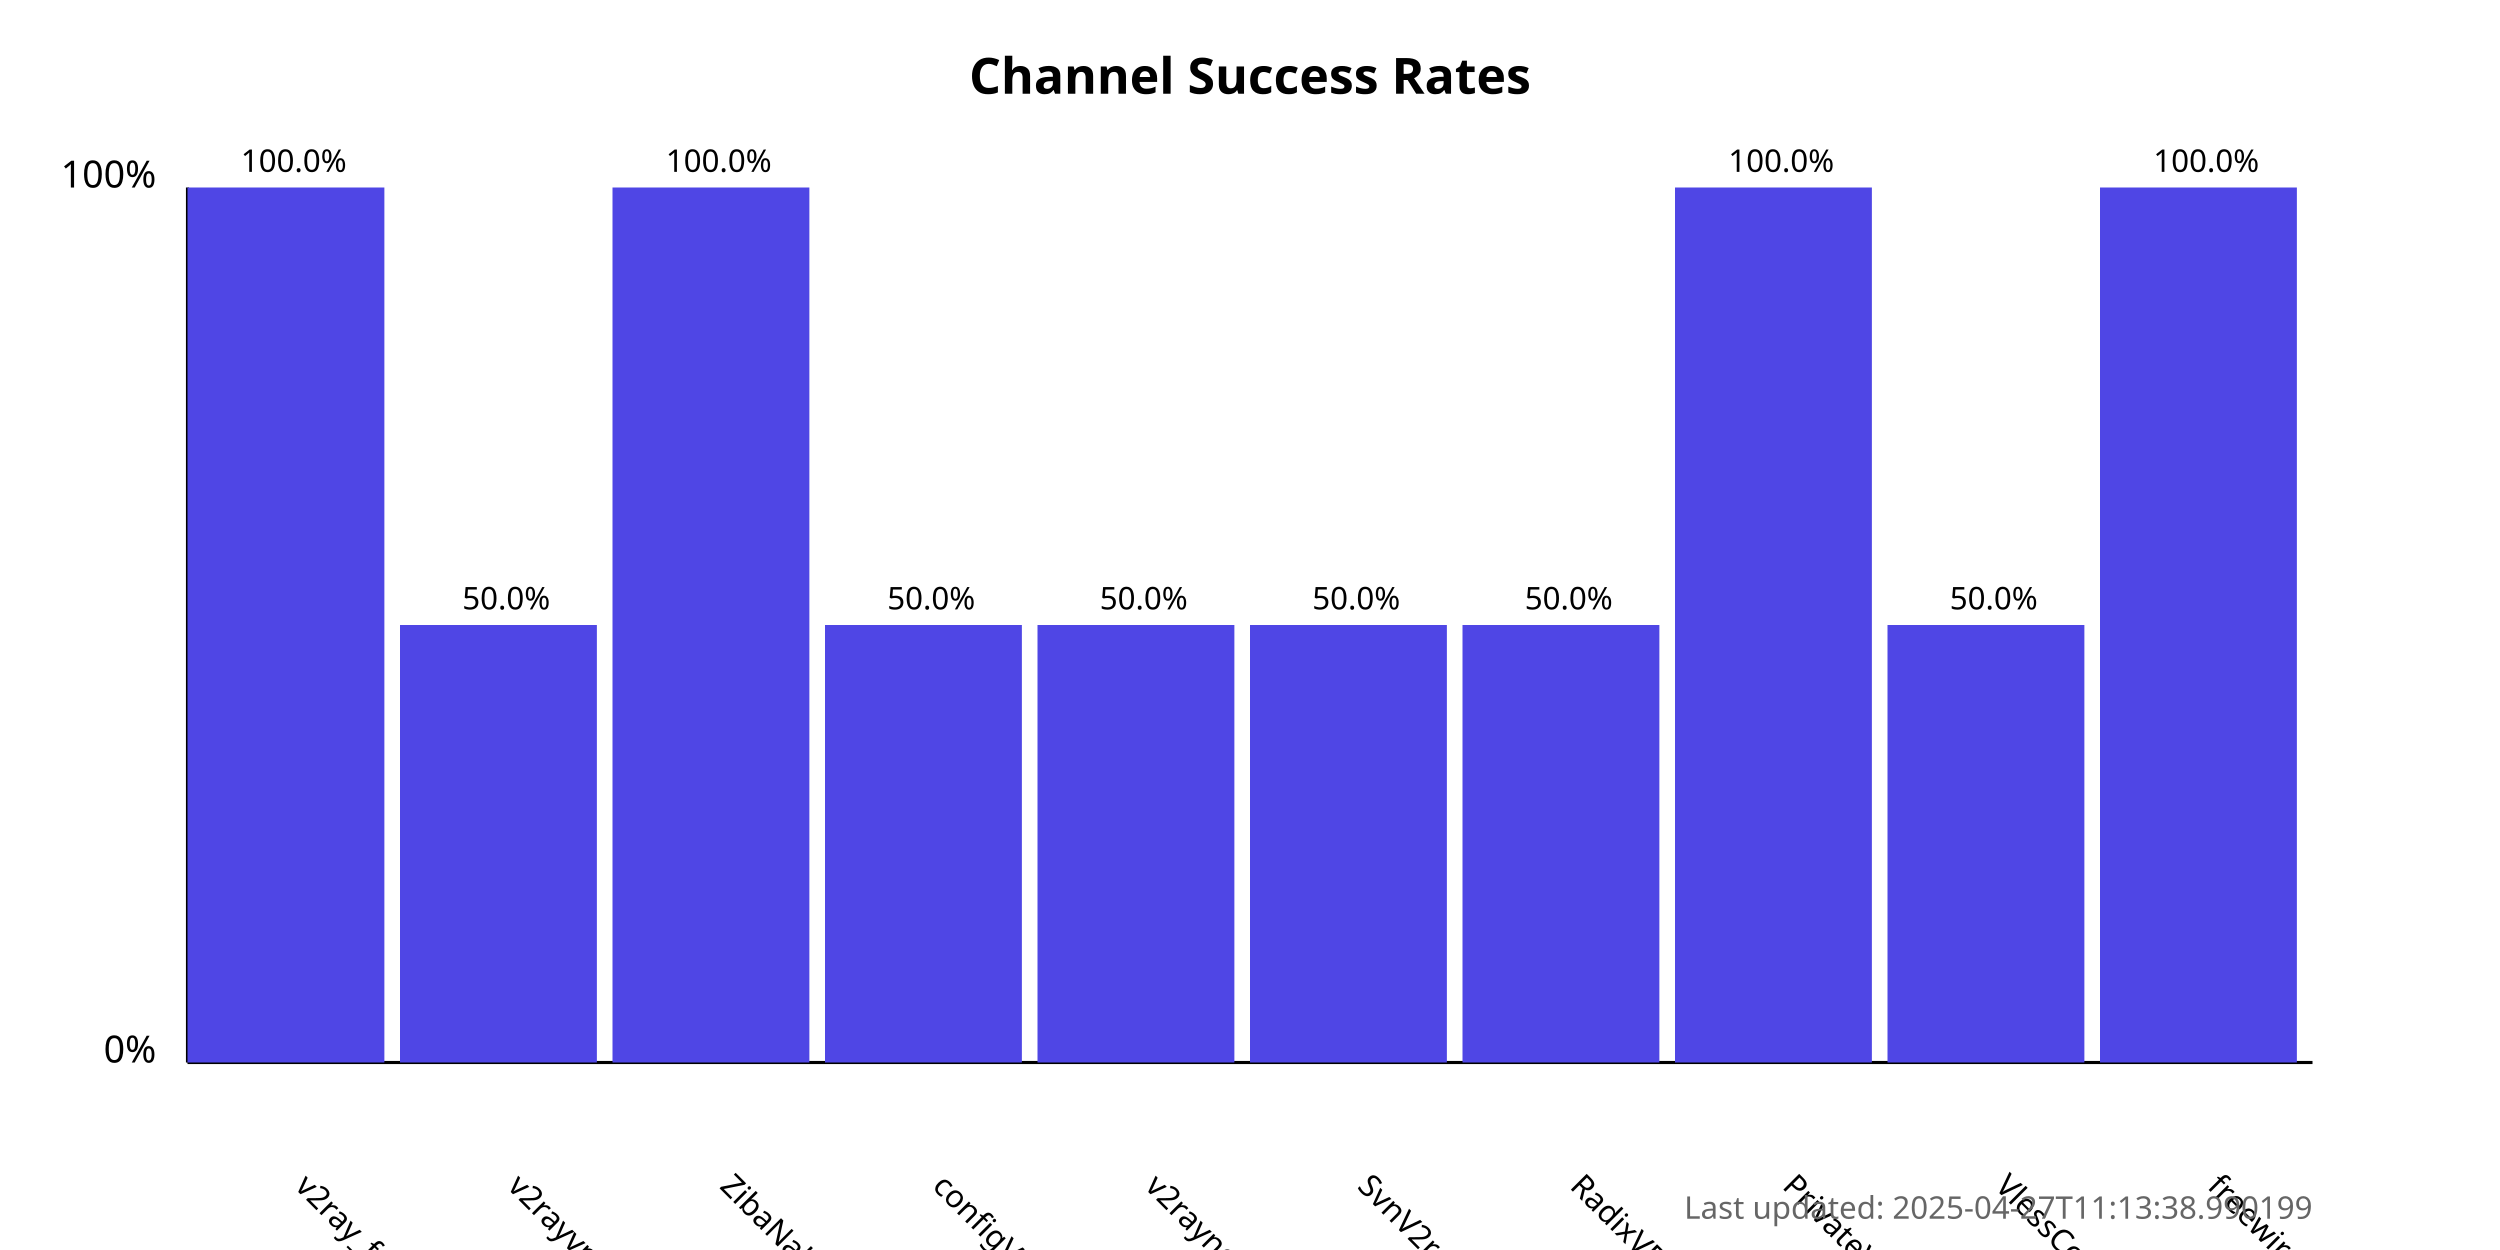
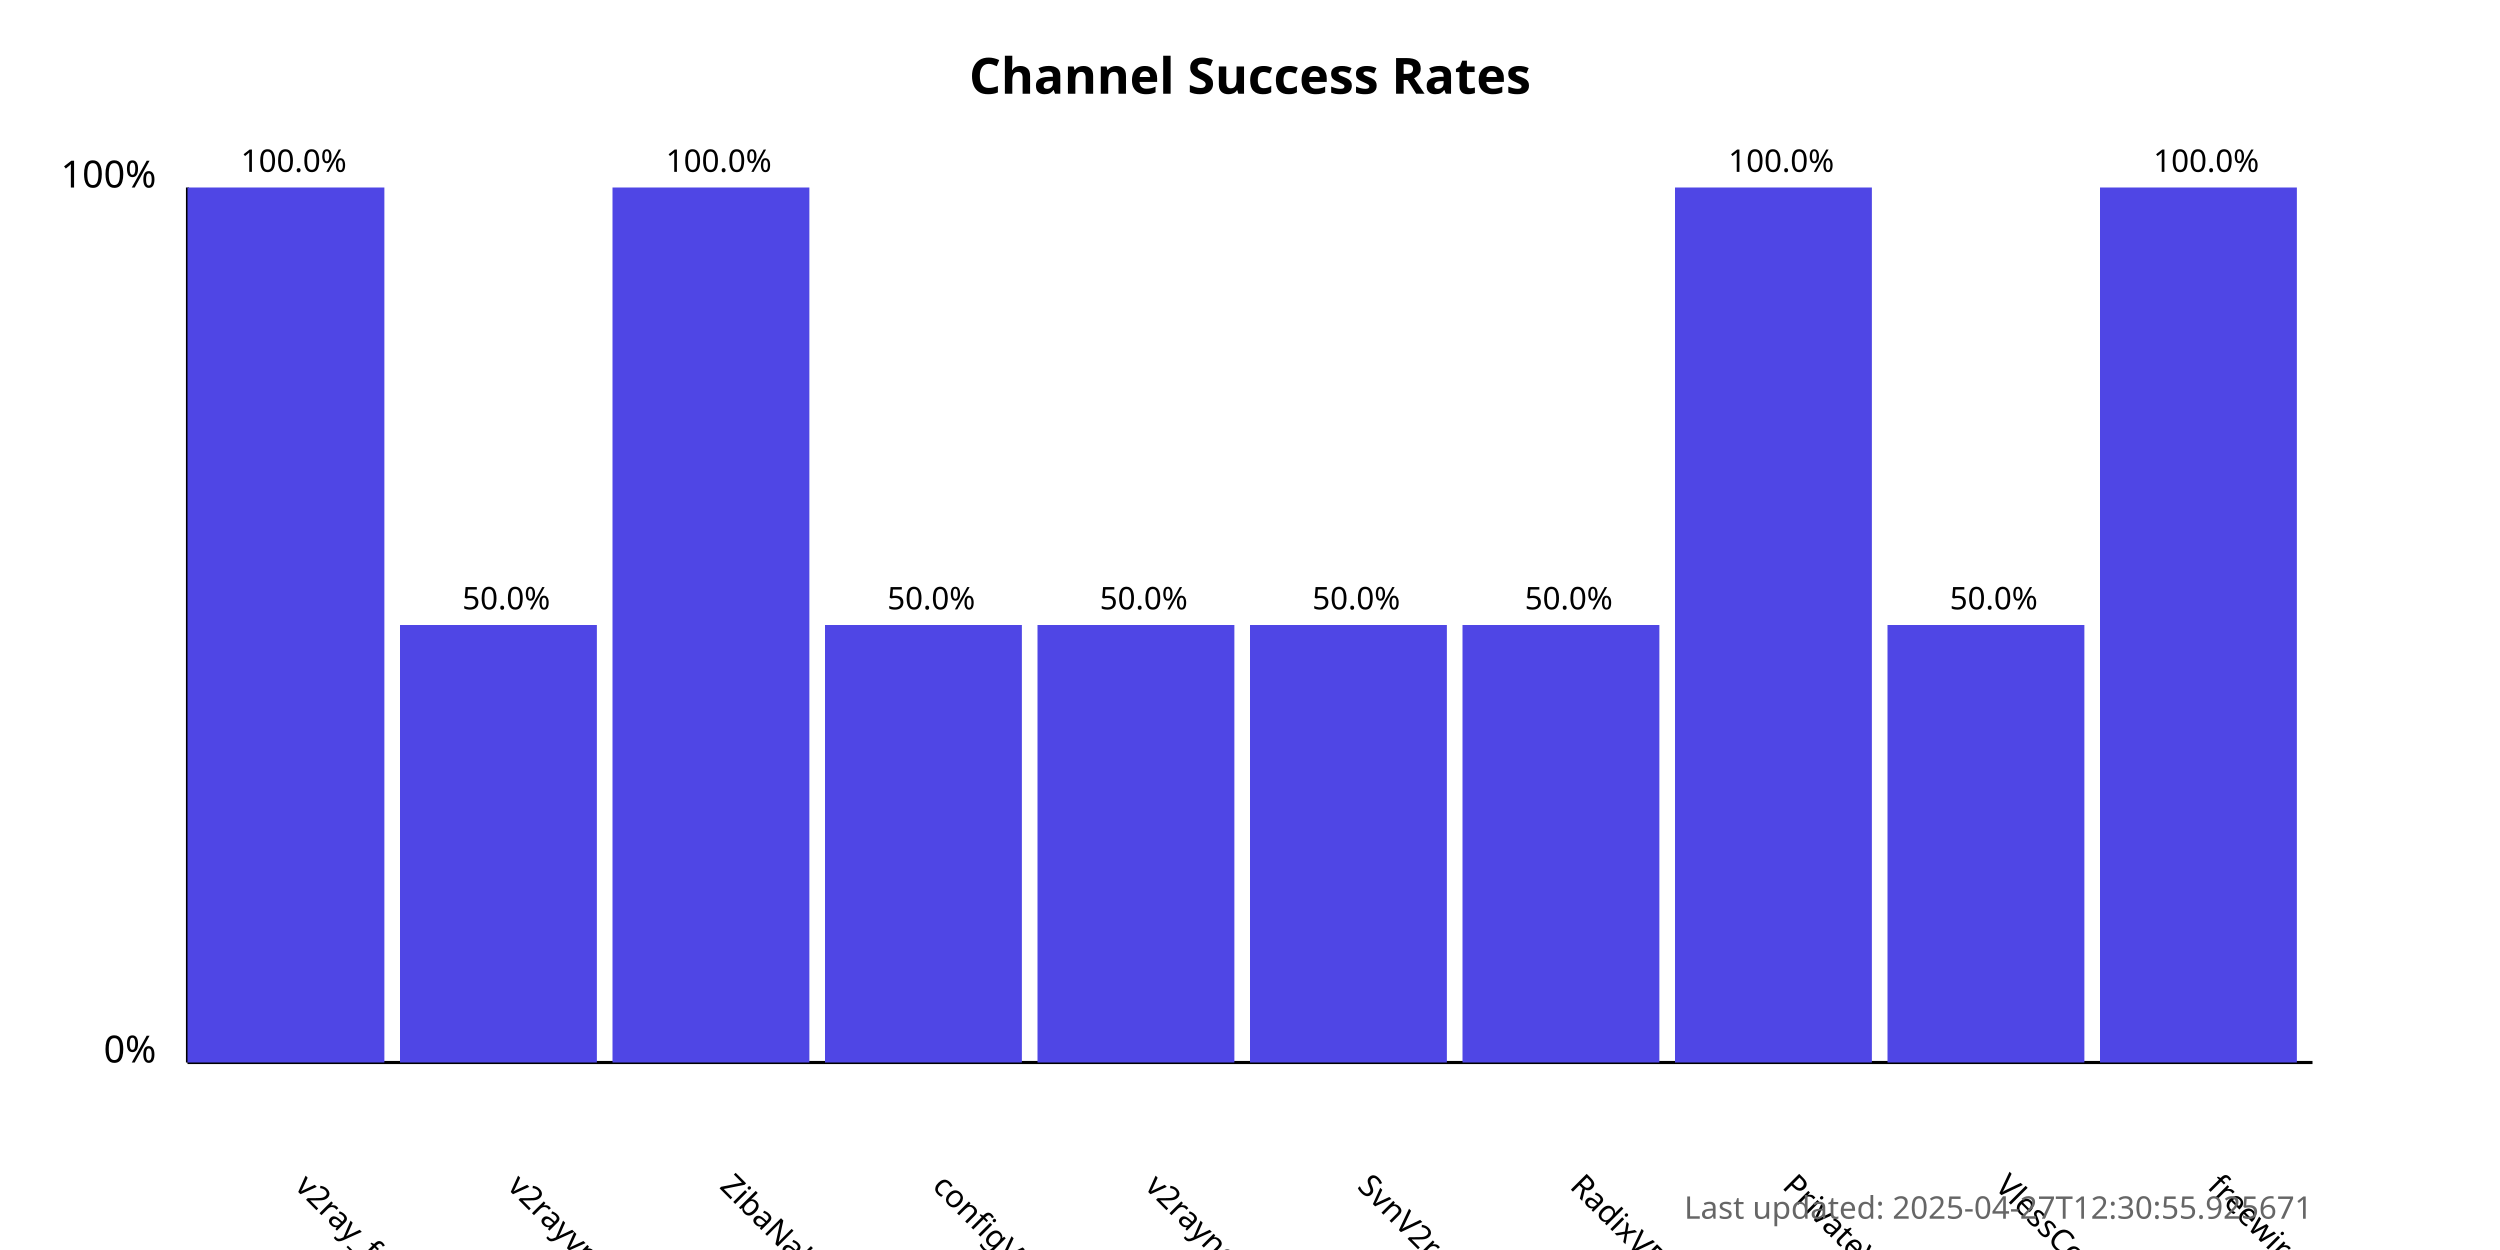
<svg xmlns="http://www.w3.org/2000/svg" width="800" height="400">
  <style>
            .chart-title { font: bold 16px sans-serif; }
            .axis-label { font: 12px sans-serif; }
            .tick-label { font: 10px sans-serif; }
            .bar { fill: #4f46e5; }
            .bar:hover { fill: #6366f1; }
            .timestamp { font: 10px sans-serif; fill: #666; }
        </style>
  <text x="400.0" y="30" text-anchor="middle" class="chart-title">
            Channel Success Rates
        </text>
  <line x1="60" y1="340" x2="60" y2="60" stroke="black" stroke-width="1" />
  <line x1="60" y1="340" x2="740" y2="340" stroke="black" stroke-width="1" />
  <text x="50" y="340" text-anchor="end" class="axis-label">0%</text>
  <text x="50" y="60" text-anchor="end" class="axis-label">100%</text>
  <g>
    <rect x="60" y="60.0" width="63.0" height="280.0" class="bar" />
    <text x="94.0" y="380" transform="rotate(45, 94.0, 380)" text-anchor="start" class="tick-label">
                v2ray_free_conf
            </text>
    <text x="94.0" y="55.0" text-anchor="middle" class="tick-label">
                100.0%
            </text>
  </g>
  <g>
    <rect x="128.0" y="200.0" width="63.0" height="140.0" class="bar" />
    <text x="162.0" y="380" transform="rotate(45, 162.0, 380)" text-anchor="start" class="tick-label">
                v2rayvpno
            </text>
    <text x="162.0" y="195.0" text-anchor="middle" class="tick-label">
                50.0%
            </text>
  </g>
  <g>
    <rect x="196.0" y="60.0" width="63.0" height="280.0" class="bar" />
    <text x="230.0" y="380" transform="rotate(45, 230.0, 380)" text-anchor="start" class="tick-label">
                ZibaNabz
            </text>
    <text x="230.0" y="55.0" text-anchor="middle" class="tick-label">
                100.0%
            </text>
  </g>
  <g>
    <rect x="264.0" y="200.0" width="63.0" height="140.0" class="bar" />
    <text x="298.0" y="380" transform="rotate(45, 298.0, 380)" text-anchor="start" class="tick-label">
                configV2rayForFree
            </text>
    <text x="298.0" y="195.0" text-anchor="middle" class="tick-label">
                50.0%
            </text>
  </g>
  <g>
    <rect x="332.0" y="200.0" width="63.0" height="140.0" class="bar" />
    <text x="366.0" y="380" transform="rotate(45, 366.0, 380)" text-anchor="start" class="tick-label">
                v2rayngvpn
            </text>
    <text x="366.0" y="195.0" text-anchor="middle" class="tick-label">
                50.0%
            </text>
  </g>
  <g>
    <rect x="400.0" y="200.0" width="63.0" height="140.0" class="bar" />
    <text x="434.0" y="380" transform="rotate(45, 434.0, 380)" text-anchor="start" class="tick-label">
                SvnV2ray
            </text>
    <text x="434.0" y="195.0" text-anchor="middle" class="tick-label">
                50.0%
            </text>
  </g>
  <g>
    <rect x="468.0" y="200.0" width="63.0" height="140.0" class="bar" />
    <text x="502.0" y="380" transform="rotate(45, 502.0, 380)" text-anchor="start" class="tick-label">
                RadixVPN
            </text>
    <text x="502.0" y="195.0" text-anchor="middle" class="tick-label">
                50.0%
            </text>
  </g>
  <g>
    <rect x="536.0" y="60.0" width="63.0" height="280.0" class="bar" />
    <text x="570.0" y="380" transform="rotate(45, 570.0, 380)" text-anchor="start" class="tick-label">
                PrivateVPNs
            </text>
    <text x="570.0" y="55.0" text-anchor="middle" class="tick-label">
                100.0%
            </text>
  </g>
  <g>
    <rect x="604.0" y="200.0" width="63.0" height="140.0" class="bar" />
    <text x="638.0" y="380" transform="rotate(45, 638.0, 380)" text-anchor="start" class="tick-label">
                VlessConfig
            </text>
    <text x="638.0" y="195.0" text-anchor="middle" class="tick-label">
                50.0%
            </text>
  </g>
  <g>
    <rect x="672.0" y="60.0" width="63.0" height="280.0" class="bar" />
    <text x="706.0" y="380" transform="rotate(45, 706.0, 380)" text-anchor="start" class="tick-label">
                freewireguard
            </text>
    <text x="706.0" y="55.0" text-anchor="middle" class="tick-label">
                100.0%
            </text>
  </g>
  <text x="740" y="390" text-anchor="end" class="timestamp">
-             Last updated: 2025-04-27T11:13:38.990199
+             Last updated: 2025-04-27T12:30:55.925671
        </text>
</svg>
